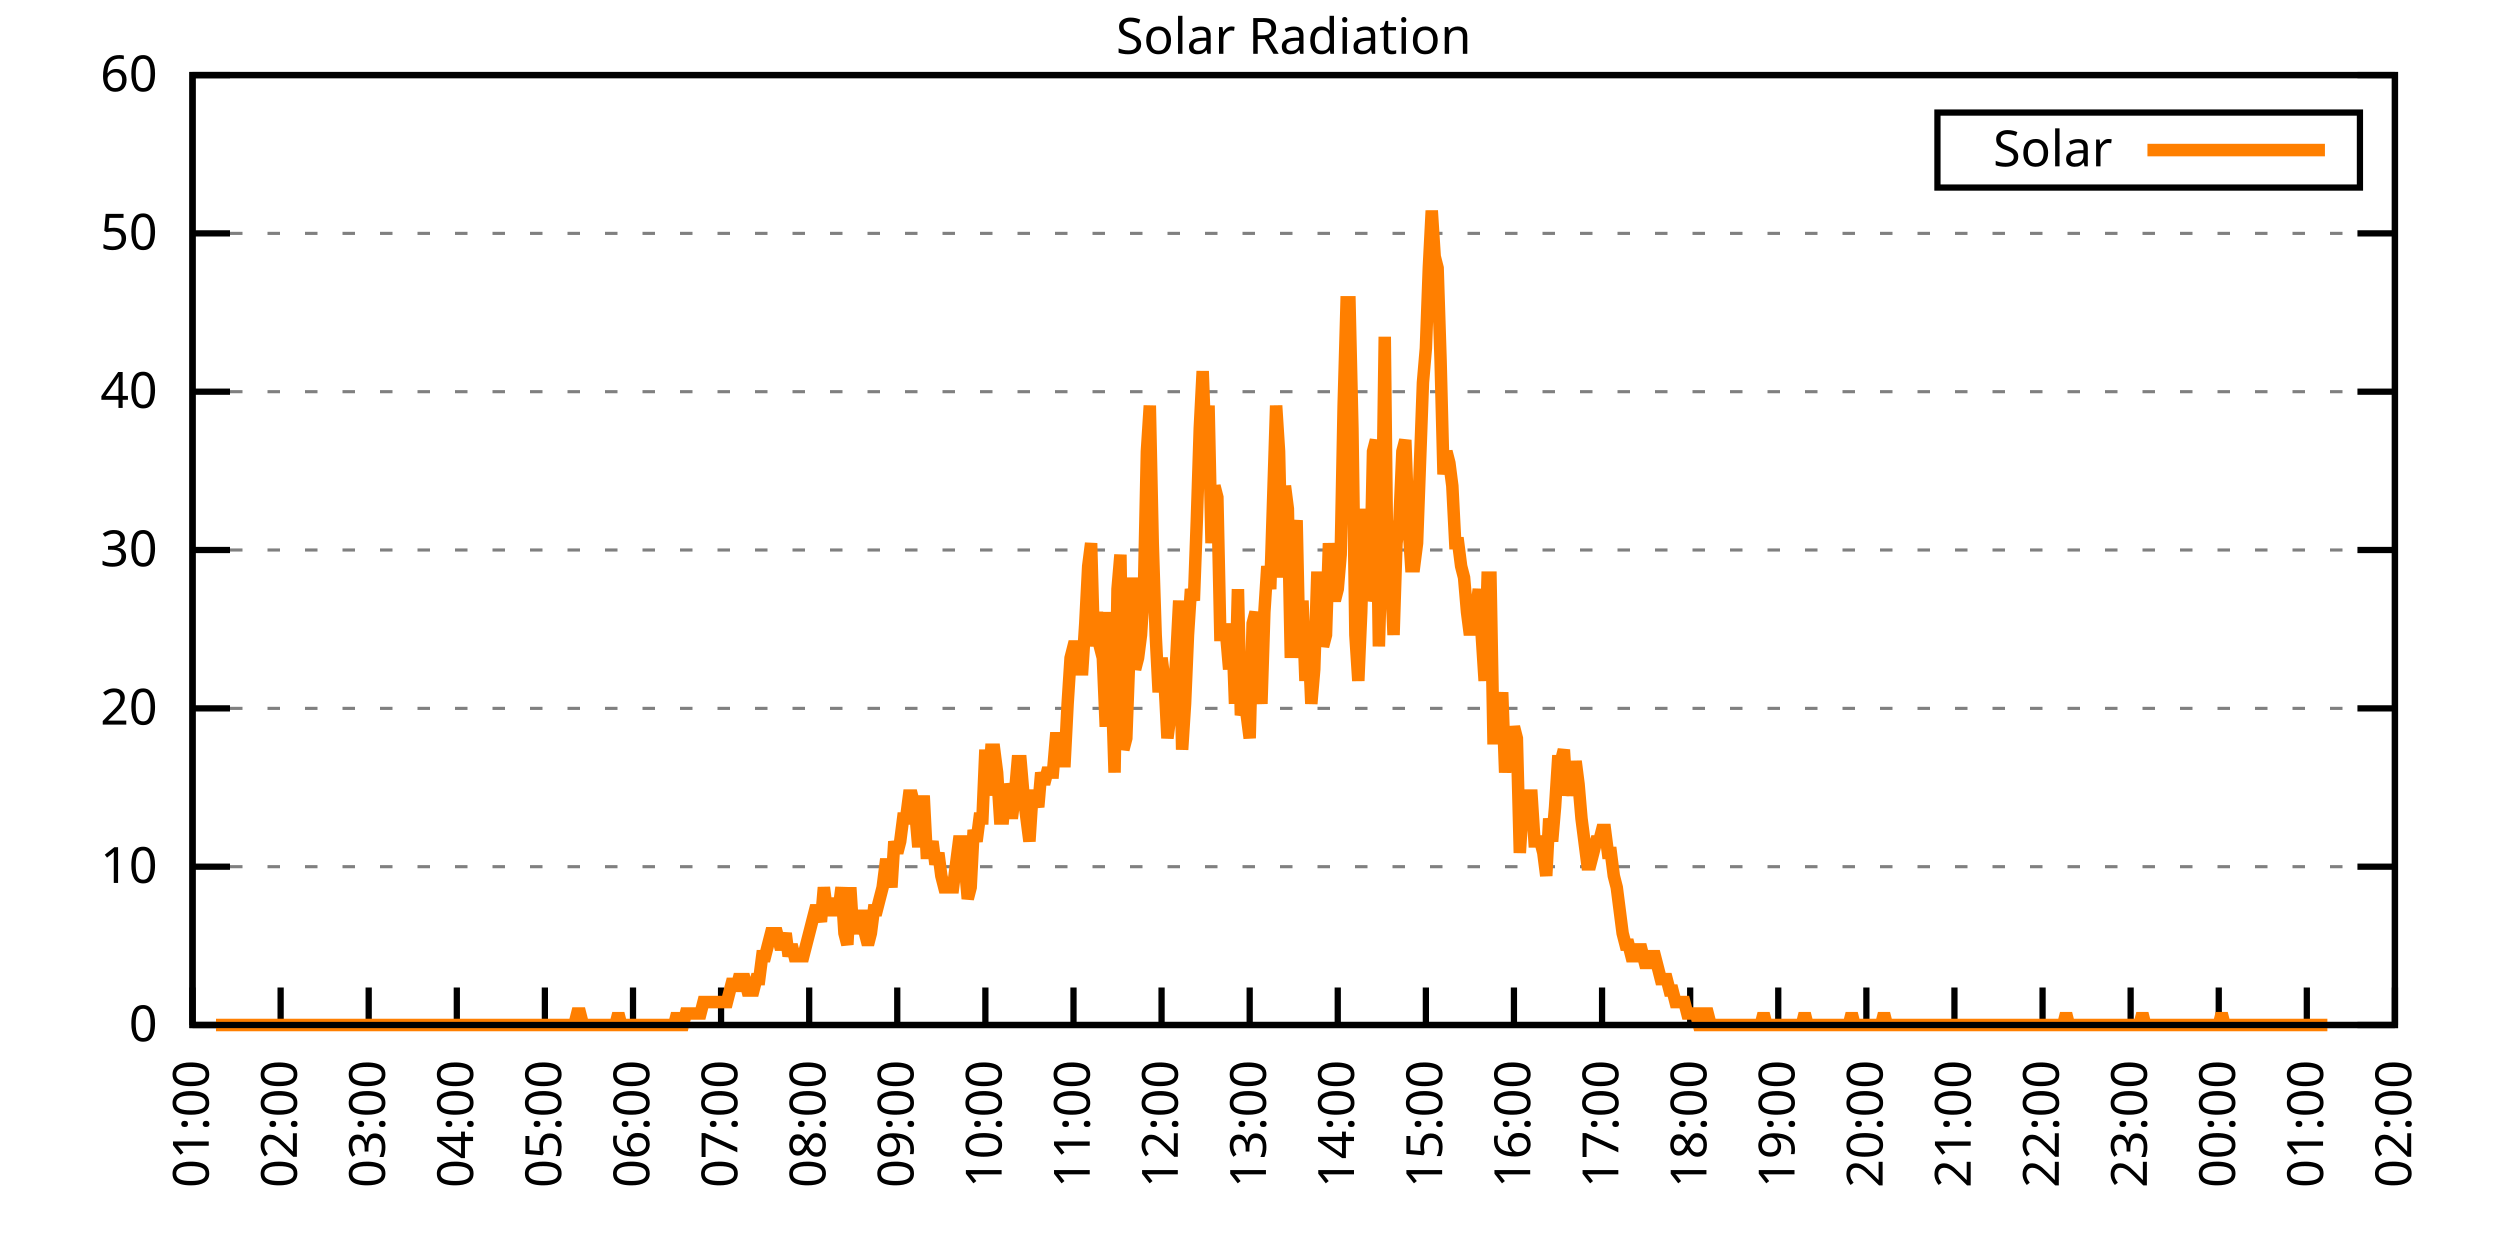
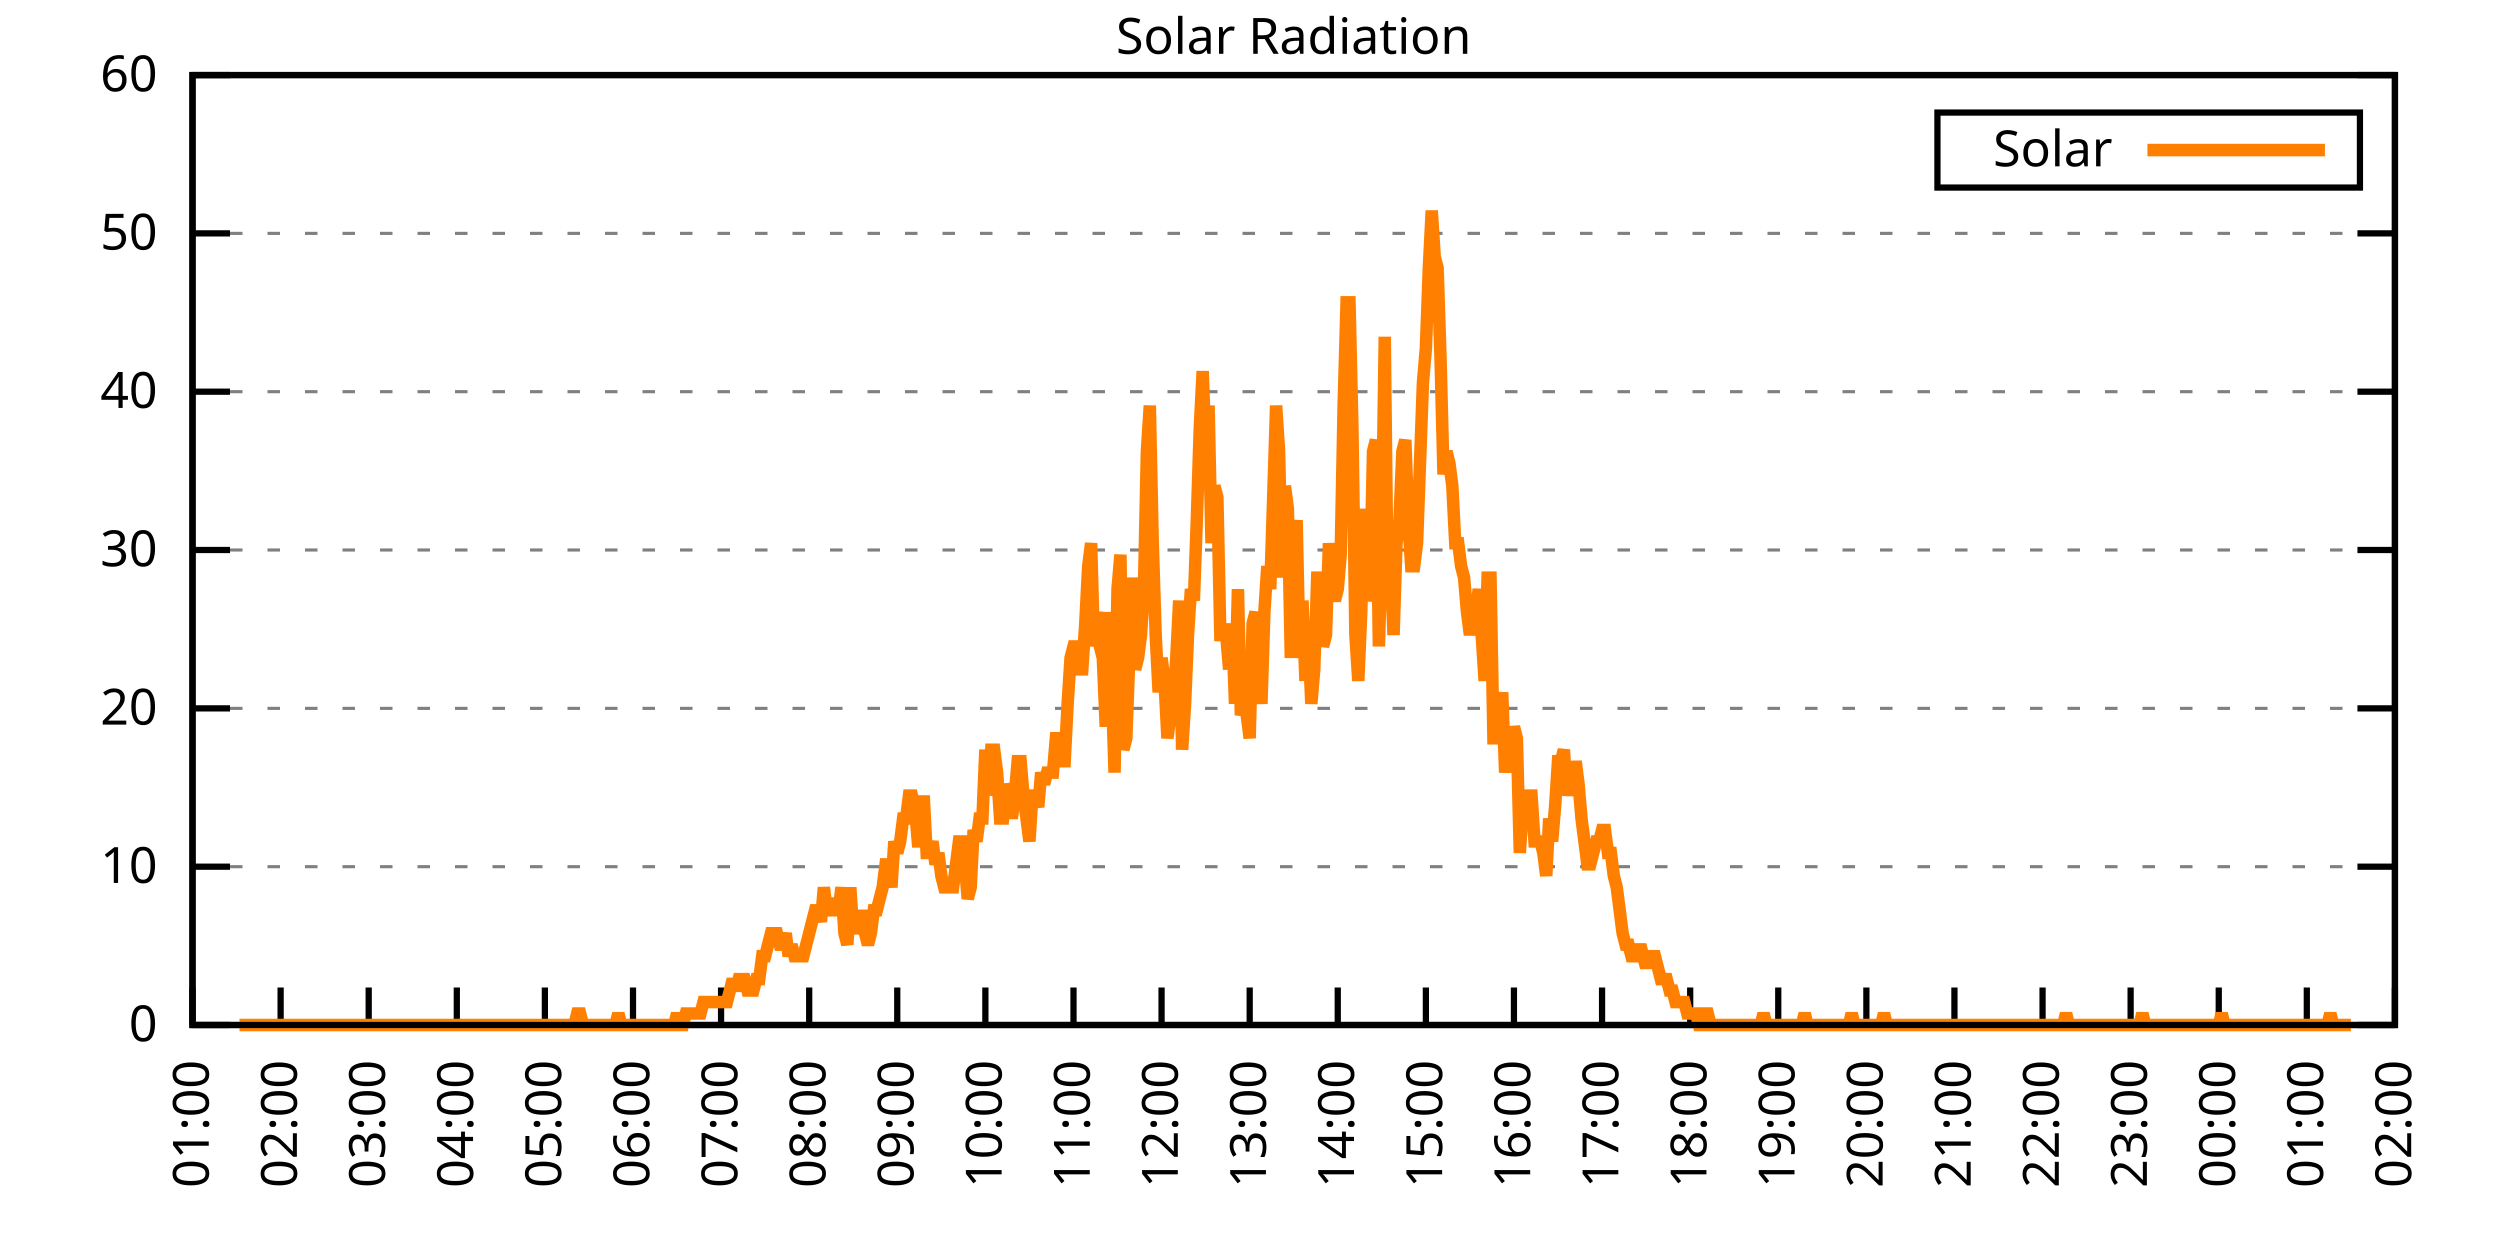
<svg xmlns="http://www.w3.org/2000/svg" xmlns:xlink="http://www.w3.org/1999/xlink" width="400" height="200" viewBox="0 0 400 200">
  <g id="gnuplot_canvas">
    <rect x="0" y="0" width="400" height="200" fill="none" />
    <defs>
      <circle id="gpDot" r="0.5" stroke-width="0.5" stroke="currentColor" />
      <path id="gpPt0" stroke-width="0.333" stroke="currentColor" d="M-1,0 h2 M0,-1 v2" />
      <path id="gpPt1" stroke-width="0.333" stroke="currentColor" d="M-1,-1 L1,1 M1,-1 L-1,1" />
      <path id="gpPt2" stroke-width="0.333" stroke="currentColor" d="M-1,0 L1,0 M0,-1 L0,1 M-1,-1 L1,1 M-1,1 L1,-1" />
      <rect id="gpPt3" stroke-width="0.333" stroke="currentColor" x="-1" y="-1" width="2" height="2" />
      <rect id="gpPt4" stroke-width="0.333" stroke="currentColor" fill="currentColor" x="-1" y="-1" width="2" height="2" />
      <circle id="gpPt5" stroke-width="0.333" stroke="currentColor" cx="0" cy="0" r="1" />
      <use xlink:href="#gpPt5" id="gpPt6" fill="currentColor" stroke="none" />
      <path id="gpPt7" stroke-width="0.333" stroke="currentColor" d="M0,-1.33 L-1.33,0.67 L1.33,0.67 z" />
      <use xlink:href="#gpPt7" id="gpPt8" fill="currentColor" stroke="none" />
      <use xlink:href="#gpPt7" id="gpPt9" stroke="currentColor" transform="rotate(180)" />
      <use xlink:href="#gpPt9" id="gpPt10" fill="currentColor" stroke="none" />
      <use xlink:href="#gpPt3" id="gpPt11" stroke="currentColor" transform="rotate(45)" />
      <use xlink:href="#gpPt11" id="gpPt12" fill="currentColor" stroke="none" />
      <path id="gpPt13" stroke-width="0.333" stroke="currentColor" d="M0,1.330 L1.265,0.411 L0.782,-1.067 L-0.782,-1.076 L-1.265,0.411 z" />
      <use xlink:href="#gpPt13" id="gpPt14" fill="currentColor" stroke="none" />
      <filter id="textbox" filterUnits="objectBoundingBox" x="0" y="0" height="1" width="1">
        <feFlood flood-color="white" flood-opacity="1" result="bgnd" />
        <feComposite in="SourceGraphic" in2="bgnd" operator="atop" />
      </filter>
      <filter id="greybox" filterUnits="objectBoundingBox" x="0" y="0" height="1" width="1">
        <feFlood flood-color="lightgrey" flood-opacity="1" result="grey" />
        <feComposite in="SourceGraphic" in2="grey" operator="atop" />
      </filter>
    </defs>
    <g fill="none" color="white" stroke="currentColor" stroke-width="1.00" stroke-linecap="butt" stroke-linejoin="miter">
</g>
    <g fill="none" color="black" stroke="currentColor" stroke-width="1.00" stroke-linecap="butt" stroke-linejoin="miter">
      <g stroke="none" shape-rendering="crispEdges">
        <polygon fill="rgb(255, 255, 255)" points="30.80,164.00 383.18,164.00 383.18,12.02 30.80,12.02 " />
      </g>
    </g>
    <g fill="none" color="black" stroke="currentColor" stroke-width="1.00" stroke-linecap="butt" stroke-linejoin="miter">
</g>
    <g fill="none" color="black" stroke="black" stroke-width="0.50" stroke-linecap="butt" stroke-linejoin="miter">
</g>
    <g fill="none" color="gray" stroke="currentColor" stroke-width="0.50" stroke-linecap="butt" stroke-linejoin="miter">
      <path stroke="gray" stroke-dasharray="2,4" class="gridline" d="M30.80,164.00 L383.19,164.00  " />
    </g>
    <g fill="none" color="gray" stroke="gray" stroke-width="1.00" stroke-linecap="butt" stroke-linejoin="miter">
</g>
    <g fill="none" color="black" stroke="currentColor" stroke-width="1.00" stroke-linecap="butt" stroke-linejoin="miter">
      <path stroke="black" d="M30.80,164.00 L36.80,164.00 M383.19,164.00 L377.19,164.00  " />
      <g transform="translate(25.20,166.60)" stroke="none" fill="black" font-family="Sans" font-size="8.00" text-anchor="end">
        <text>
          <tspan font-family="Sans"> 0</tspan>
        </text>
      </g>
    </g>
    <g fill="none" color="black" stroke="currentColor" stroke-width="1.00" stroke-linecap="butt" stroke-linejoin="miter">
</g>
    <g fill="none" color="black" stroke="black" stroke-width="0.50" stroke-linecap="butt" stroke-linejoin="miter">
</g>
    <g fill="none" color="gray" stroke="currentColor" stroke-width="0.50" stroke-linecap="butt" stroke-linejoin="miter">
      <path stroke="gray" stroke-dasharray="2,4" class="gridline" d="M30.80,138.67 L383.19,138.67  " />
    </g>
    <g fill="none" color="gray" stroke="gray" stroke-width="1.00" stroke-linecap="butt" stroke-linejoin="miter">
</g>
    <g fill="none" color="black" stroke="currentColor" stroke-width="1.00" stroke-linecap="butt" stroke-linejoin="miter">
      <path stroke="black" d="M30.80,138.67 L36.80,138.67 M383.19,138.67 L377.19,138.67  " />
      <g transform="translate(25.20,141.27)" stroke="none" fill="black" font-family="Sans" font-size="8.00" text-anchor="end">
        <text>
          <tspan font-family="Sans"> 10</tspan>
        </text>
      </g>
    </g>
    <g fill="none" color="black" stroke="currentColor" stroke-width="1.00" stroke-linecap="butt" stroke-linejoin="miter">
</g>
    <g fill="none" color="black" stroke="black" stroke-width="0.50" stroke-linecap="butt" stroke-linejoin="miter">
</g>
    <g fill="none" color="gray" stroke="currentColor" stroke-width="0.50" stroke-linecap="butt" stroke-linejoin="miter">
      <path stroke="gray" stroke-dasharray="2,4" class="gridline" d="M30.80,113.34 L383.19,113.34  " />
    </g>
    <g fill="none" color="gray" stroke="gray" stroke-width="1.00" stroke-linecap="butt" stroke-linejoin="miter">
</g>
    <g fill="none" color="black" stroke="currentColor" stroke-width="1.00" stroke-linecap="butt" stroke-linejoin="miter">
      <path stroke="black" d="M30.80,113.34 L36.80,113.34 M383.19,113.34 L377.19,113.34  " />
      <g transform="translate(25.20,115.94)" stroke="none" fill="black" font-family="Sans" font-size="8.00" text-anchor="end">
        <text>
          <tspan font-family="Sans"> 20</tspan>
        </text>
      </g>
    </g>
    <g fill="none" color="black" stroke="currentColor" stroke-width="1.00" stroke-linecap="butt" stroke-linejoin="miter">
</g>
    <g fill="none" color="black" stroke="black" stroke-width="0.50" stroke-linecap="butt" stroke-linejoin="miter">
</g>
    <g fill="none" color="gray" stroke="currentColor" stroke-width="0.50" stroke-linecap="butt" stroke-linejoin="miter">
      <path stroke="gray" stroke-dasharray="2,4" class="gridline" d="M30.80,88.00 L383.19,88.00  " />
    </g>
    <g fill="none" color="gray" stroke="gray" stroke-width="1.00" stroke-linecap="butt" stroke-linejoin="miter">
</g>
    <g fill="none" color="black" stroke="currentColor" stroke-width="1.00" stroke-linecap="butt" stroke-linejoin="miter">
      <path stroke="black" d="M30.80,88.00 L36.80,88.00 M383.19,88.00 L377.19,88.00  " />
      <g transform="translate(25.20,90.60)" stroke="none" fill="black" font-family="Sans" font-size="8.00" text-anchor="end">
        <text>
          <tspan font-family="Sans"> 30</tspan>
        </text>
      </g>
    </g>
    <g fill="none" color="black" stroke="currentColor" stroke-width="1.00" stroke-linecap="butt" stroke-linejoin="miter">
</g>
    <g fill="none" color="black" stroke="black" stroke-width="0.50" stroke-linecap="butt" stroke-linejoin="miter">
</g>
    <g fill="none" color="gray" stroke="currentColor" stroke-width="0.50" stroke-linecap="butt" stroke-linejoin="miter">
      <path stroke="gray" stroke-dasharray="2,4" class="gridline" d="M30.80,62.67 L383.19,62.67  " />
    </g>
    <g fill="none" color="gray" stroke="gray" stroke-width="1.00" stroke-linecap="butt" stroke-linejoin="miter">
</g>
    <g fill="none" color="black" stroke="currentColor" stroke-width="1.00" stroke-linecap="butt" stroke-linejoin="miter">
      <path stroke="black" d="M30.80,62.67 L36.80,62.67 M383.19,62.67 L377.19,62.67  " />
      <g transform="translate(25.20,65.27)" stroke="none" fill="black" font-family="Sans" font-size="8.00" text-anchor="end">
        <text>
          <tspan font-family="Sans"> 40</tspan>
        </text>
      </g>
    </g>
    <g fill="none" color="black" stroke="currentColor" stroke-width="1.00" stroke-linecap="butt" stroke-linejoin="miter">
</g>
    <g fill="none" color="black" stroke="black" stroke-width="0.50" stroke-linecap="butt" stroke-linejoin="miter">
</g>
    <g fill="none" color="gray" stroke="currentColor" stroke-width="0.50" stroke-linecap="butt" stroke-linejoin="miter">
      <path stroke="gray" stroke-dasharray="2,4" class="gridline" d="M30.80,37.34 L383.19,37.34  " />
    </g>
    <g fill="none" color="gray" stroke="gray" stroke-width="1.00" stroke-linecap="butt" stroke-linejoin="miter">
</g>
    <g fill="none" color="black" stroke="currentColor" stroke-width="1.00" stroke-linecap="butt" stroke-linejoin="miter">
      <path stroke="black" d="M30.80,37.34 L36.80,37.34 M383.19,37.34 L377.19,37.34  " />
      <g transform="translate(25.20,39.94)" stroke="none" fill="black" font-family="Sans" font-size="8.00" text-anchor="end">
        <text>
          <tspan font-family="Sans"> 50</tspan>
        </text>
      </g>
    </g>
    <g fill="none" color="black" stroke="currentColor" stroke-width="1.00" stroke-linecap="butt" stroke-linejoin="miter">
</g>
    <g fill="none" color="black" stroke="black" stroke-width="0.50" stroke-linecap="butt" stroke-linejoin="miter">
</g>
    <g fill="none" color="gray" stroke="currentColor" stroke-width="0.50" stroke-linecap="butt" stroke-linejoin="miter">
      <path stroke="gray" stroke-dasharray="2,4" class="gridline" d="M30.80,12.01 L383.19,12.01  " />
    </g>
    <g fill="none" color="gray" stroke="gray" stroke-width="1.00" stroke-linecap="butt" stroke-linejoin="miter">
</g>
    <g fill="none" color="black" stroke="currentColor" stroke-width="1.00" stroke-linecap="butt" stroke-linejoin="miter">
      <path stroke="black" d="M30.80,12.01 L36.80,12.01 M383.19,12.01 L377.19,12.01  " />
      <g transform="translate(25.20,14.61)" stroke="none" fill="black" font-family="Sans" font-size="8.00" text-anchor="end">
        <text>
          <tspan font-family="Sans"> 60</tspan>
        </text>
      </g>
    </g>
    <g fill="none" color="black" stroke="currentColor" stroke-width="1.00" stroke-linecap="butt" stroke-linejoin="miter">
      <path stroke="black" d="M30.80,164.00 L30.80,158.00  " />
      <g transform="translate(33.40,169.60) rotate(270.00)" stroke="none" fill="black" font-family="Sans" font-size="8.00" text-anchor="end">
        <text>
          <tspan font-family="Sans">01:00</tspan>
        </text>
      </g>
    </g>
    <g fill="none" color="black" stroke="currentColor" stroke-width="1.00" stroke-linecap="butt" stroke-linejoin="miter">
      <path stroke="black" d="M44.90,164.00 L44.90,158.00  " />
      <g transform="translate(47.50,169.60) rotate(270.00)" stroke="none" fill="black" font-family="Sans" font-size="8.00" text-anchor="end">
        <text>
          <tspan font-family="Sans">02:00</tspan>
        </text>
      </g>
    </g>
    <g fill="none" color="black" stroke="currentColor" stroke-width="1.00" stroke-linecap="butt" stroke-linejoin="miter">
      <path stroke="black" d="M58.99,164.00 L58.99,158.00  " />
      <g transform="translate(61.59,169.60) rotate(270.00)" stroke="none" fill="black" font-family="Sans" font-size="8.00" text-anchor="end">
        <text>
          <tspan font-family="Sans">03:00</tspan>
        </text>
      </g>
    </g>
    <g fill="none" color="black" stroke="currentColor" stroke-width="1.00" stroke-linecap="butt" stroke-linejoin="miter">
      <path stroke="black" d="M73.09,164.00 L73.09,158.00  " />
      <g transform="translate(75.69,169.60) rotate(270.00)" stroke="none" fill="black" font-family="Sans" font-size="8.00" text-anchor="end">
        <text>
          <tspan font-family="Sans">04:00</tspan>
        </text>
      </g>
    </g>
    <g fill="none" color="black" stroke="currentColor" stroke-width="1.00" stroke-linecap="butt" stroke-linejoin="miter">
      <path stroke="black" d="M87.18,164.00 L87.18,158.00  " />
      <g transform="translate(89.78,169.60) rotate(270.00)" stroke="none" fill="black" font-family="Sans" font-size="8.00" text-anchor="end">
        <text>
          <tspan font-family="Sans">05:00</tspan>
        </text>
      </g>
    </g>
    <g fill="none" color="black" stroke="currentColor" stroke-width="1.00" stroke-linecap="butt" stroke-linejoin="miter">
      <path stroke="black" d="M101.28,164.00 L101.28,158.00  " />
      <g transform="translate(103.88,169.60) rotate(270.00)" stroke="none" fill="black" font-family="Sans" font-size="8.00" text-anchor="end">
        <text>
          <tspan font-family="Sans">06:00</tspan>
        </text>
      </g>
    </g>
    <g fill="none" color="black" stroke="currentColor" stroke-width="1.00" stroke-linecap="butt" stroke-linejoin="miter">
      <path stroke="black" d="M115.37,164.00 L115.37,158.00  " />
      <g transform="translate(117.97,169.60) rotate(270.00)" stroke="none" fill="black" font-family="Sans" font-size="8.00" text-anchor="end">
        <text>
          <tspan font-family="Sans">07:00</tspan>
        </text>
      </g>
    </g>
    <g fill="none" color="black" stroke="currentColor" stroke-width="1.00" stroke-linecap="butt" stroke-linejoin="miter">
      <path stroke="black" d="M129.47,164.00 L129.47,158.00  " />
      <g transform="translate(132.07,169.60) rotate(270.00)" stroke="none" fill="black" font-family="Sans" font-size="8.00" text-anchor="end">
        <text>
          <tspan font-family="Sans">08:00</tspan>
        </text>
      </g>
    </g>
    <g fill="none" color="black" stroke="currentColor" stroke-width="1.00" stroke-linecap="butt" stroke-linejoin="miter">
      <path stroke="black" d="M143.56,164.00 L143.56,158.00  " />
      <g transform="translate(146.16,169.60) rotate(270.00)" stroke="none" fill="black" font-family="Sans" font-size="8.00" text-anchor="end">
        <text>
          <tspan font-family="Sans">09:00</tspan>
        </text>
      </g>
    </g>
    <g fill="none" color="black" stroke="currentColor" stroke-width="1.00" stroke-linecap="butt" stroke-linejoin="miter">
      <path stroke="black" d="M157.66,164.00 L157.66,158.00  " />
      <g transform="translate(160.26,169.60) rotate(270.00)" stroke="none" fill="black" font-family="Sans" font-size="8.00" text-anchor="end">
        <text>
          <tspan font-family="Sans">10:00</tspan>
        </text>
      </g>
    </g>
    <g fill="none" color="black" stroke="currentColor" stroke-width="1.00" stroke-linecap="butt" stroke-linejoin="miter">
      <path stroke="black" d="M171.76,164.00 L171.76,158.00  " />
      <g transform="translate(174.36,169.60) rotate(270.00)" stroke="none" fill="black" font-family="Sans" font-size="8.00" text-anchor="end">
        <text>
          <tspan font-family="Sans">11:00</tspan>
        </text>
      </g>
    </g>
    <g fill="none" color="black" stroke="currentColor" stroke-width="1.00" stroke-linecap="butt" stroke-linejoin="miter">
      <path stroke="black" d="M185.85,164.00 L185.85,158.00  " />
      <g transform="translate(188.45,169.60) rotate(270.00)" stroke="none" fill="black" font-family="Sans" font-size="8.00" text-anchor="end">
        <text>
          <tspan font-family="Sans">12:00</tspan>
        </text>
      </g>
    </g>
    <g fill="none" color="black" stroke="currentColor" stroke-width="1.00" stroke-linecap="butt" stroke-linejoin="miter">
      <path stroke="black" d="M199.95,164.00 L199.95,158.00  " />
      <g transform="translate(202.55,169.60) rotate(270.00)" stroke="none" fill="black" font-family="Sans" font-size="8.00" text-anchor="end">
        <text>
          <tspan font-family="Sans">13:00</tspan>
        </text>
      </g>
    </g>
    <g fill="none" color="black" stroke="currentColor" stroke-width="1.00" stroke-linecap="butt" stroke-linejoin="miter">
      <path stroke="black" d="M214.04,164.00 L214.04,158.00  " />
      <g transform="translate(216.64,169.60) rotate(270.00)" stroke="none" fill="black" font-family="Sans" font-size="8.00" text-anchor="end">
        <text>
          <tspan font-family="Sans">14:00</tspan>
        </text>
      </g>
    </g>
    <g fill="none" color="black" stroke="currentColor" stroke-width="1.00" stroke-linecap="butt" stroke-linejoin="miter">
      <path stroke="black" d="M228.14,164.00 L228.14,158.00  " />
      <g transform="translate(230.74,169.60) rotate(270.00)" stroke="none" fill="black" font-family="Sans" font-size="8.00" text-anchor="end">
        <text>
          <tspan font-family="Sans">15:00</tspan>
        </text>
      </g>
    </g>
    <g fill="none" color="black" stroke="currentColor" stroke-width="1.00" stroke-linecap="butt" stroke-linejoin="miter">
      <path stroke="black" d="M242.23,164.00 L242.23,158.00  " />
      <g transform="translate(244.83,169.60) rotate(270.00)" stroke="none" fill="black" font-family="Sans" font-size="8.00" text-anchor="end">
        <text>
          <tspan font-family="Sans">16:00</tspan>
        </text>
      </g>
    </g>
    <g fill="none" color="black" stroke="currentColor" stroke-width="1.00" stroke-linecap="butt" stroke-linejoin="miter">
      <path stroke="black" d="M256.33,164.00 L256.33,158.00  " />
      <g transform="translate(258.93,169.60) rotate(270.00)" stroke="none" fill="black" font-family="Sans" font-size="8.00" text-anchor="end">
        <text>
          <tspan font-family="Sans">17:00</tspan>
        </text>
      </g>
    </g>
    <g fill="none" color="black" stroke="currentColor" stroke-width="1.00" stroke-linecap="butt" stroke-linejoin="miter">
      <path stroke="black" d="M270.43,164.00 L270.43,158.00  " />
      <g transform="translate(273.03,169.60) rotate(270.00)" stroke="none" fill="black" font-family="Sans" font-size="8.00" text-anchor="end">
        <text>
          <tspan font-family="Sans">18:00</tspan>
        </text>
      </g>
    </g>
    <g fill="none" color="black" stroke="currentColor" stroke-width="1.00" stroke-linecap="butt" stroke-linejoin="miter">
      <path stroke="black" d="M284.52,164.00 L284.52,158.00  " />
      <g transform="translate(287.12,169.60) rotate(270.00)" stroke="none" fill="black" font-family="Sans" font-size="8.00" text-anchor="end">
        <text>
          <tspan font-family="Sans">19:00</tspan>
        </text>
      </g>
    </g>
    <g fill="none" color="black" stroke="currentColor" stroke-width="1.00" stroke-linecap="butt" stroke-linejoin="miter">
      <path stroke="black" d="M298.62,164.00 L298.62,158.00  " />
      <g transform="translate(301.22,169.60) rotate(270.00)" stroke="none" fill="black" font-family="Sans" font-size="8.00" text-anchor="end">
        <text>
          <tspan font-family="Sans">20:00</tspan>
        </text>
      </g>
    </g>
    <g fill="none" color="black" stroke="currentColor" stroke-width="1.00" stroke-linecap="butt" stroke-linejoin="miter">
      <path stroke="black" d="M312.71,164.00 L312.71,158.00  " />
      <g transform="translate(315.31,169.60) rotate(270.00)" stroke="none" fill="black" font-family="Sans" font-size="8.00" text-anchor="end">
        <text>
          <tspan font-family="Sans">21:00</tspan>
        </text>
      </g>
    </g>
    <g fill="none" color="black" stroke="currentColor" stroke-width="1.00" stroke-linecap="butt" stroke-linejoin="miter">
      <path stroke="black" d="M326.81,164.00 L326.81,158.00  " />
      <g transform="translate(329.41,169.60) rotate(270.00)" stroke="none" fill="black" font-family="Sans" font-size="8.00" text-anchor="end">
        <text>
          <tspan font-family="Sans">22:00</tspan>
        </text>
      </g>
    </g>
    <g fill="none" color="black" stroke="currentColor" stroke-width="1.00" stroke-linecap="butt" stroke-linejoin="miter">
      <path stroke="black" d="M340.90,164.00 L340.90,158.00  " />
      <g transform="translate(343.50,169.60) rotate(270.00)" stroke="none" fill="black" font-family="Sans" font-size="8.00" text-anchor="end">
        <text>
          <tspan font-family="Sans">23:00</tspan>
        </text>
      </g>
    </g>
    <g fill="none" color="black" stroke="currentColor" stroke-width="1.00" stroke-linecap="butt" stroke-linejoin="miter">
      <path stroke="black" d="M355.00,164.00 L355.00,158.00  " />
      <g transform="translate(357.60,169.60) rotate(270.00)" stroke="none" fill="black" font-family="Sans" font-size="8.00" text-anchor="end">
        <text>
          <tspan font-family="Sans">00:00</tspan>
        </text>
      </g>
    </g>
    <g fill="none" color="black" stroke="currentColor" stroke-width="1.00" stroke-linecap="butt" stroke-linejoin="miter">
      <path stroke="black" d="M369.09,164.00 L369.09,158.00  " />
      <g transform="translate(371.69,169.60) rotate(270.00)" stroke="none" fill="black" font-family="Sans" font-size="8.00" text-anchor="end">
        <text>
          <tspan font-family="Sans">01:00</tspan>
        </text>
      </g>
    </g>
    <g fill="none" color="black" stroke="currentColor" stroke-width="1.00" stroke-linecap="butt" stroke-linejoin="miter">
      <path stroke="black" d="M383.19,164.00 L383.19,158.00  " />
      <g transform="translate(385.79,169.60) rotate(270.00)" stroke="none" fill="black" font-family="Sans" font-size="8.00" text-anchor="end">
        <text>
          <tspan font-family="Sans">02:00</tspan>
        </text>
      </g>
    </g>
    <g fill="none" color="black" stroke="currentColor" stroke-width="1.00" stroke-linecap="butt" stroke-linejoin="miter">
</g>
    <g fill="none" color="black" stroke="currentColor" stroke-width="1.00" stroke-linecap="butt" stroke-linejoin="miter">
      <path stroke="black" d="M30.80,12.01 L30.80,164.00 L383.19,164.00 L383.19,12.01 L30.80,12.01 Z  " />
    </g>
    <g fill="none" color="black" stroke="currentColor" stroke-width="1.00" stroke-linecap="butt" stroke-linejoin="miter">
</g>
    <g fill="none" color="black" stroke="currentColor" stroke-width="1.00" stroke-linecap="butt" stroke-linejoin="miter">
      <path stroke="black" d="M309.99,30.01 L309.99,18.01 L377.59,18.01 L377.59,30.01 L309.99,30.01 Z  " />
    </g>
    <g id="Solar_Radiation_plot_1">
      <g fill="none" color="white" stroke="black" stroke-width="2.00" stroke-linecap="butt" stroke-linejoin="miter">
</g>
      <g fill="none" color="black" stroke="currentColor" stroke-width="2.00" stroke-linecap="butt" stroke-linejoin="miter">
        <g transform="translate(337.99,26.61)" stroke="none" fill="black" font-family="Sans" font-size="8.00" text-anchor="end">
          <text>
            <tspan font-family="Sans">Solar</tspan>
          </text>
        </g>
      </g>
      <g fill="none" color="black" stroke="currentColor" stroke-width="2.00" stroke-linecap="butt" stroke-linejoin="miter">
-         <path stroke="rgb(255, 127,   0)" d="M343.59,24.01 L371.99,24.01 M34.56,164.00 L35.03,164.00 L35.50,164.00 L35.97,164.00 L36.44,164.00 L36.91,164.00   L37.38,164.00 L37.85,164.00 L38.32,164.00 L38.79,164.00 L39.26,164.00 L39.73,164.00 L40.20,164.00 L40.67,164.00   L41.14,164.00 L41.61,164.00 L42.08,164.00 L42.55,164.00 L43.02,164.00 L43.49,164.00 L43.96,164.00 L44.43,164.00   L44.90,164.00 L45.37,164.00 L45.84,164.00 L46.31,164.00 L46.78,164.00 L47.24,164.00 L47.71,164.00 L48.18,164.00   L48.65,164.00 L49.12,164.00 L49.59,164.00 L50.06,164.00 L50.53,164.00 L51.00,164.00 L51.47,164.00 L51.94,164.00   L52.41,164.00 L52.88,164.00 L53.35,164.00 L53.82,164.00 L54.29,164.00 L54.76,164.00 L55.23,164.00 L55.70,164.00   L56.17,164.00 L56.64,164.00 L57.11,164.00 L57.58,164.00 L58.05,164.00 L58.52,164.00 L58.99,164.00 L59.46,164.00   L59.93,164.00 L60.40,164.00 L60.87,164.00 L61.34,164.00 L61.81,164.00 L62.28,164.00 L62.75,164.00 L63.22,164.00   L63.69,164.00 L64.16,164.00 L64.63,164.00 L65.10,164.00 L65.57,164.00 L66.04,164.00 L66.51,164.00 L66.98,164.00   L67.45,164.00 L67.92,164.00 L68.39,164.00 L68.86,164.00 L69.33,164.00 L69.80,164.00 L70.27,164.00 L70.74,164.00   L71.21,164.00 L71.68,164.00 L72.15,164.00 L72.62,164.00 L73.09,164.00 L73.56,164.00 L74.03,164.00 L74.50,164.00   L74.97,164.00 L75.44,164.00 L75.91,164.00 L76.38,164.00 L76.85,164.00 L77.32,164.00 L77.79,164.00 L78.26,164.00   L78.73,164.00 L79.19,164.00 L79.66,164.00 L80.13,164.00 L80.60,164.00 L81.07,164.00 L81.54,164.00 L82.01,164.00   L82.48,164.00 L82.95,164.00 L83.42,164.00 L83.89,164.00 L84.36,164.00 L84.83,164.00 L85.30,164.00 L85.77,164.00   L86.24,164.00 L86.71,164.00 L87.18,164.00 L87.65,164.00 L88.12,164.00 L88.59,164.00 L89.06,164.00 L89.53,164.00   L90.00,164.00 L90.47,164.00 L90.94,164.00 L91.41,164.00 L91.88,164.00 L92.35,162.16 L92.82,162.16 L93.29,164.00   L93.76,164.00 L94.23,164.00 L94.70,164.00 L95.17,164.00 L95.64,164.00 L96.11,164.00 L96.58,164.00 L97.05,164.00   L97.52,164.00 L97.99,164.00 L98.46,164.00 L98.93,162.16 L99.40,164.00 L99.87,164.00 L100.34,164.00 L100.81,164.00   L101.28,164.00 L101.75,164.00 L102.22,164.00 L102.69,164.00 L103.16,164.00 L103.63,164.00 L104.10,164.00 L104.57,164.00   L105.04,164.00 L105.51,164.00 L105.98,164.00 L106.45,164.00 L106.92,164.00 L107.39,164.00 L107.86,164.00 L108.33,162.16   L108.80,164.00 L109.27,164.00 L109.74,162.16 L110.21,162.16 L110.68,162.16 L111.14,162.16 L111.61,162.16 L112.08,162.16   L112.55,160.33 L113.02,160.33 L113.49,160.33 L113.96,160.33 L114.43,160.33 L114.90,160.33 L115.37,160.33 L115.84,160.33   L116.31,160.33 L116.78,158.49 L117.25,156.66 L117.72,158.49 L118.19,156.66 L118.66,156.66 L119.13,156.66 L119.60,158.49   L120.07,158.49 L120.54,158.49 L121.01,156.66 L121.48,156.66 L121.95,152.99 L122.42,152.99 L122.89,151.15 L123.36,149.32   L123.83,149.32 L124.30,149.32 L124.77,151.15 L125.24,151.15 L125.71,149.32 L126.18,152.99 L126.65,151.15 L127.12,152.99   L127.59,152.99 L128.06,152.99 L128.53,152.99 L129.00,151.15 L129.47,149.32 L129.94,147.48 L130.41,145.65 L130.88,145.65   L131.35,147.48 L131.82,141.98 L132.29,145.65 L132.76,145.65 L133.23,145.65 L133.70,143.81 L134.17,145.65 L134.64,141.98   L135.11,149.32 L135.58,151.15 L136.05,141.98 L136.52,149.32 L136.99,147.48 L137.46,149.32 L137.93,145.65 L138.40,149.32   L138.87,151.15 L139.34,149.32 L139.81,145.65 L140.28,145.65 L140.75,143.81 L141.22,141.98 L141.69,138.30 L142.16,138.30   L142.63,141.98 L143.09,134.63 L143.56,136.47 L144.03,134.63 L144.50,130.96 L144.97,130.96 L145.44,127.29 L145.91,127.29   L146.38,129.13 L146.85,134.63 L147.32,134.63 L147.79,127.29 L148.26,136.47 L148.73,136.47 L149.20,134.63 L149.67,138.30   L150.14,136.47 L150.61,140.14 L151.08,141.98 L151.55,141.98 L152.02,141.98 L152.49,141.98 L152.96,138.30 L153.43,134.63   L153.90,134.63 L154.37,138.30 L154.84,143.81 L155.31,141.98 L155.78,132.80 L156.25,134.63 L156.72,130.96 L157.19,130.96   L157.66,119.95 L158.13,127.29 L158.60,119.95 L159.07,119.95 L159.54,123.62 L160.01,130.96 L160.48,130.96 L160.95,125.46   L161.42,127.29 L161.89,130.96 L162.36,127.29 L162.83,121.79 L163.30,121.79 L163.77,127.29 L164.24,130.96 L164.71,134.63   L165.18,127.29 L165.65,127.29 L166.12,129.13 L166.59,123.62 L167.06,125.46 L167.53,123.62 L168.00,123.62 L168.47,123.62   L168.94,118.12 L169.41,118.12 L169.88,121.79 L170.35,121.79 L170.82,112.61 L171.29,105.27 L171.76,103.43 L172.23,103.43   L172.70,107.10 L173.17,107.10 L173.64,99.76 L174.11,90.59 L174.58,86.91 L175.04,103.43 L175.51,97.93 L175.98,103.43   L176.45,105.27 L176.92,116.28 L177.39,97.93 L177.86,108.94 L178.33,123.62 L178.80,94.26 L179.27,88.75 L179.74,119.95   L180.21,118.12 L180.68,105.27 L181.15,92.42 L181.62,107.10 L182.09,105.27 L182.56,101.60 L183.03,94.26 L183.50,72.23   L183.97,64.89 L184.44,86.91 L184.91,101.60 L185.38,110.77 L185.85,105.27 L186.32,108.94 L186.79,118.12 L187.26,114.44   L187.73,112.61 L188.20,105.27 L188.67,96.09 L189.14,119.95 L189.61,112.61 L190.08,101.60 L190.55,94.26 L191.02,96.09   L191.49,83.24 L191.96,68.56 L192.43,59.38 L192.90,72.23 L193.37,64.89 L193.84,86.91 L194.31,77.74 L194.78,79.57   L195.25,101.60 L195.72,101.60 L196.19,101.60 L196.66,107.10 L197.13,99.76 L197.60,112.61 L198.07,94.26 L198.54,114.44   L199.01,112.61 L199.48,114.44 L199.95,118.12 L200.42,99.76 L200.89,97.93 L201.36,107.10 L201.83,112.61 L202.30,97.93   L202.77,90.59 L203.24,94.26 L203.71,79.57 L204.18,64.89 L204.65,72.23 L205.12,92.42 L205.59,77.74 L206.06,81.41   L206.53,105.27 L207.00,86.91 L207.46,83.24 L207.93,105.27 L208.40,96.09 L208.87,108.94 L209.34,101.60 L209.81,112.61   L210.28,107.10 L210.75,92.42 L211.22,92.42 L211.69,103.43 L212.16,101.60 L212.63,86.91 L213.10,94.26 L213.57,96.09   L214.04,94.26 L214.51,88.75 L214.98,64.89 L215.45,48.37 L215.92,48.37 L216.39,68.56 L216.86,101.60 L217.33,108.94   L217.80,97.93 L218.27,81.41 L218.74,96.09 L219.21,94.26 L219.68,72.23 L220.15,70.40 L220.62,103.43 L221.09,86.91   L221.56,53.88 L222.03,96.09 L222.50,90.59 L222.97,101.60 L223.44,86.91 L223.91,83.24 L224.38,72.23 L224.85,70.40   L225.32,83.24 L225.79,90.59 L226.26,90.59 L226.73,86.91 L227.20,74.07 L227.67,61.22 L228.14,55.71 L228.61,42.87   L229.08,33.69 L229.55,41.03 L230.02,42.87 L230.49,57.55 L230.96,75.90 L231.43,72.23 L231.90,74.07 L232.37,77.74   L232.84,86.91 L233.31,86.91 L233.78,90.59 L234.25,92.42 L234.72,97.93 L235.19,101.60 L235.66,97.93 L236.13,97.93   L236.60,94.26 L237.07,101.60 L237.54,108.94 L238.01,92.42 L238.48,92.42 L238.95,118.12 L239.41,118.12 L239.88,116.28   L240.35,110.77 L240.82,123.62 L241.29,116.28 L241.76,119.95 L242.23,116.28 L242.70,118.12 L243.17,136.47 L243.64,129.13   L244.11,127.29 L244.58,127.29 L245.05,127.29 L245.52,134.63 L245.99,134.63 L246.46,134.63 L246.93,136.47 L247.40,140.14   L247.87,130.96 L248.34,134.63 L248.81,129.13 L249.28,121.79 L249.75,121.79 L250.22,119.95 L250.69,127.29 L251.16,123.62   L251.63,127.29 L252.10,121.79 L252.57,125.46 L253.04,130.96 L253.51,134.63 L253.98,138.30 L254.45,138.30 L254.92,136.47   L255.39,134.63 L255.86,134.63 L256.33,132.80 L256.80,132.80 L257.27,136.47 L257.74,136.47 L258.21,140.14 L258.68,141.98   L259.15,145.65 L259.62,149.32 L260.09,151.15 L260.56,151.15 L261.03,152.99 L261.50,152.99 L261.97,152.99 L262.44,151.15   L262.91,152.99 L263.38,154.82 L263.85,152.99 L264.32,152.99 L264.79,152.99 L265.26,154.82 L265.73,156.66 L266.20,156.66   L266.67,156.66 L267.14,158.49 L267.61,158.49 L268.08,160.33 L268.55,160.33 L269.02,160.33 L269.49,160.33 L269.96,162.16   L270.43,162.16 L270.90,162.16 L271.36,162.16 L271.83,164.00 L272.30,164.00 L272.77,162.16 L273.24,162.16 L273.71,164.00   L274.18,164.00 L274.65,164.00 L275.12,164.00 L275.59,164.00 L276.06,164.00 L276.53,164.00 L277.00,164.00 L277.47,164.00   L277.94,164.00 L278.41,164.00 L278.88,164.00 L279.35,164.00 L279.82,164.00 L280.29,164.00 L280.76,164.00 L281.23,164.00   L281.70,164.00 L282.17,162.16 L282.64,164.00 L283.11,164.00 L283.58,164.00 L284.05,164.00 L284.52,164.00 L284.99,164.00   L285.46,164.00 L285.93,164.00 L286.40,164.00 L286.87,164.00 L287.34,164.00 L287.81,164.00 L288.28,164.00 L288.75,162.16   L289.22,164.00 L289.69,164.00 L290.16,164.00 L290.63,164.00 L291.10,164.00 L291.57,164.00 L292.04,164.00 L292.51,164.00   L292.98,164.00 L293.45,164.00 L293.92,164.00 L294.39,164.00 L294.86,164.00 L295.33,164.00 L295.80,164.00 L296.27,162.16   L296.74,164.00 L297.21,164.00 L297.68,164.00 L298.15,164.00 L298.62,164.00 L299.09,164.00 L299.56,164.00 L300.03,164.00   L300.50,164.00 L300.97,164.00 L301.44,162.16 L301.91,164.00 L302.38,164.00 L302.85,164.00 L303.31,164.00 L303.78,164.00   L304.25,164.00 L304.72,164.00 L305.19,164.00 L305.66,164.00 L306.13,164.00 L306.60,164.00 L307.07,164.00 L307.54,164.00   L308.01,164.00 L308.48,164.00 L308.95,164.00 L309.42,164.00 L309.89,164.00 L310.36,164.00 L310.83,164.00 L311.30,164.00   L311.77,164.00 L312.24,164.00 L312.71,164.00 L313.18,164.00 L313.65,164.00 L314.12,164.00 L314.59,164.00 L315.06,164.00   L315.53,164.00 L316.00,164.00 L316.47,164.00 L316.94,164.00 L317.41,164.00 L317.88,164.00 L318.35,164.00 L318.82,164.00   L319.29,164.00 L319.76,164.00 L320.23,164.00 L320.70,164.00 L321.17,164.00 L321.64,164.00 L322.11,164.00 L322.58,164.00   L323.05,164.00 L323.52,164.00 L323.99,164.00 L324.46,164.00 L324.93,164.00 L325.40,164.00 L325.63,164.00 L326.34,164.00   L326.81,164.00 L327.28,164.00 L327.75,164.00 L328.22,164.00 L328.69,164.00 L329.16,164.00 L329.63,164.00 L330.10,164.00   L330.57,162.16 L331.04,164.00 L331.51,164.00 L331.98,164.00 L332.45,164.00 L332.92,164.00 L333.39,164.00 L333.86,164.00   L334.33,164.00 L334.80,164.00 L335.26,164.00 L335.73,164.00 L336.20,164.00 L336.67,164.00 L337.14,164.00 L337.61,164.00   L338.08,164.00 L338.55,164.00 L339.02,164.00 L339.49,164.00 L339.96,164.00 L340.43,164.00 L340.90,164.00 L341.37,164.00   L341.84,164.00 L342.31,164.00 L342.78,162.16 L343.25,164.00 L343.72,164.00 L344.19,164.00 L344.66,164.00 L345.13,164.00   L345.60,164.00 L346.07,164.00 L346.54,164.00 L347.01,164.00 L347.48,164.00 L347.95,164.00 L348.42,164.00 L348.89,164.00   L349.36,164.00 L349.83,164.00 L350.30,164.00 L350.77,164.00 L351.24,164.00 L351.71,164.00 L352.18,164.00 L352.65,164.00   L353.12,164.00 L353.59,164.00 L354.06,164.00 L354.53,164.00 L355.00,164.00 L355.47,162.16 L355.94,164.00 L356.41,164.00   L356.88,164.00 L357.35,164.00 L357.82,164.00 L358.29,164.00 L358.76,164.00 L359.23,164.00 L359.70,164.00 L360.17,164.00   L360.64,164.00 L361.11,164.00 L361.58,164.00 L362.05,164.00 L362.52,164.00 L362.99,164.00 L363.46,164.00 L363.93,164.00   L364.40,164.00 L364.87,164.00 L365.34,164.00 L365.81,164.00 L366.28,164.00 L366.75,164.00 L367.21,164.00 L367.68,164.00   L368.15,164.00 L368.62,164.00 L369.09,164.00 L369.56,164.00 L370.03,164.00 L370.50,164.00 L370.97,164.00 L371.44,164.00   L371.91,164.00 L372.38,164.00  " />
+         <path stroke="rgb(255, 127,   0)" d="M343.59,24.01 L371.99,24.01 M38.32,164.00 L38.79,164.00 L39.26,164.00 L39.73,164.00 L40.20,164.00 L40.67,164.00   L41.14,164.00 L41.61,164.00 L42.08,164.00 L42.55,164.00 L43.02,164.00 L43.49,164.00 L43.96,164.00 L44.43,164.00   L44.90,164.00 L45.37,164.00 L45.84,164.00 L46.31,164.00 L46.78,164.00 L47.24,164.00 L47.71,164.00 L48.18,164.00   L48.65,164.00 L49.12,164.00 L49.59,164.00 L50.06,164.00 L50.53,164.00 L51.00,164.00 L51.47,164.00 L51.94,164.00   L52.41,164.00 L52.88,164.00 L53.35,164.00 L53.82,164.00 L54.29,164.00 L54.76,164.00 L55.23,164.00 L55.70,164.00   L56.17,164.00 L56.64,164.00 L57.11,164.00 L57.58,164.00 L58.05,164.00 L58.52,164.00 L58.99,164.00 L59.46,164.00   L59.93,164.00 L60.40,164.00 L60.87,164.00 L61.34,164.00 L61.81,164.00 L62.28,164.00 L62.75,164.00 L63.22,164.00   L63.69,164.00 L64.16,164.00 L64.63,164.00 L65.10,164.00 L65.57,164.00 L66.04,164.00 L66.51,164.00 L66.98,164.00   L67.45,164.00 L67.92,164.00 L68.39,164.00 L68.86,164.00 L69.33,164.00 L69.80,164.00 L70.27,164.00 L70.74,164.00   L71.21,164.00 L71.68,164.00 L72.15,164.00 L72.62,164.00 L73.09,164.00 L73.56,164.00 L74.03,164.00 L74.50,164.00   L74.97,164.00 L75.44,164.00 L75.91,164.00 L76.38,164.00 L76.85,164.00 L77.32,164.00 L77.79,164.00 L78.26,164.00   L78.73,164.00 L79.19,164.00 L79.66,164.00 L80.13,164.00 L80.60,164.00 L81.07,164.00 L81.54,164.00 L82.01,164.00   L82.48,164.00 L82.95,164.00 L83.42,164.00 L83.89,164.00 L84.36,164.00 L84.83,164.00 L85.30,164.00 L85.77,164.00   L86.24,164.00 L86.71,164.00 L87.18,164.00 L87.65,164.00 L88.12,164.00 L88.59,164.00 L89.06,164.00 L89.53,164.00   L90.00,164.00 L90.47,164.00 L90.94,164.00 L91.41,164.00 L91.88,164.00 L92.35,162.16 L92.82,162.16 L93.29,164.00   L93.76,164.00 L94.23,164.00 L94.70,164.00 L95.17,164.00 L95.64,164.00 L96.11,164.00 L96.58,164.00 L97.05,164.00   L97.52,164.00 L97.99,164.00 L98.46,164.00 L98.93,162.16 L99.40,164.00 L99.87,164.00 L100.34,164.00 L100.81,164.00   L101.28,164.00 L101.75,164.00 L102.22,164.00 L102.69,164.00 L103.16,164.00 L103.63,164.00 L104.10,164.00 L104.57,164.00   L105.04,164.00 L105.51,164.00 L105.98,164.00 L106.45,164.00 L106.92,164.00 L107.39,164.00 L107.86,164.00 L108.33,162.16   L108.80,164.00 L109.27,164.00 L109.74,162.16 L110.21,162.16 L110.68,162.16 L111.14,162.16 L111.61,162.16 L112.08,162.16   L112.55,160.33 L113.02,160.33 L113.49,160.33 L113.96,160.33 L114.43,160.33 L114.90,160.33 L115.37,160.33 L115.84,160.33   L116.31,160.33 L116.78,158.49 L117.25,156.66 L117.72,158.49 L118.19,156.66 L118.66,156.66 L119.13,156.66 L119.60,158.49   L120.07,158.49 L120.54,158.49 L121.01,156.66 L121.48,156.66 L121.95,152.99 L122.42,152.99 L122.89,151.15 L123.36,149.32   L123.83,149.32 L124.30,149.32 L124.77,151.15 L125.24,151.15 L125.71,149.32 L126.18,152.99 L126.65,151.15 L127.12,152.99   L127.59,152.99 L128.06,152.99 L128.53,152.99 L129.00,151.15 L129.47,149.32 L129.94,147.48 L130.41,145.65 L130.88,145.65   L131.35,147.48 L131.82,141.98 L132.29,145.65 L132.76,145.65 L133.23,145.65 L133.70,143.81 L134.17,145.65 L134.64,141.98   L135.11,149.32 L135.58,151.15 L136.05,141.98 L136.52,149.32 L136.99,147.48 L137.46,149.32 L137.93,145.65 L138.40,149.32   L138.87,151.15 L139.34,149.32 L139.81,145.65 L140.28,145.65 L140.75,143.81 L141.22,141.98 L141.69,138.30 L142.16,138.30   L142.63,141.98 L143.09,134.63 L143.56,136.47 L144.03,134.63 L144.50,130.96 L144.97,130.96 L145.44,127.29 L145.91,127.29   L146.38,129.13 L146.85,134.63 L147.32,134.63 L147.79,127.29 L148.26,136.47 L148.73,136.47 L149.20,134.63 L149.67,138.30   L150.14,136.47 L150.61,140.14 L151.08,141.98 L151.55,141.98 L152.02,141.98 L152.49,141.98 L152.96,138.30 L153.43,134.63   L153.90,134.63 L154.37,138.30 L154.84,143.81 L155.31,141.98 L155.78,132.80 L156.25,134.63 L156.72,130.96 L157.19,130.96   L157.66,119.95 L158.13,127.29 L158.60,119.95 L159.07,119.95 L159.54,123.62 L160.01,130.96 L160.48,130.96 L160.95,125.46   L161.42,127.29 L161.89,130.96 L162.36,127.29 L162.83,121.79 L163.30,121.79 L163.77,127.29 L164.24,130.96 L164.71,134.63   L165.18,127.29 L165.65,127.29 L166.12,129.13 L166.59,123.62 L167.06,125.46 L167.53,123.62 L168.00,123.62 L168.47,123.62   L168.94,118.12 L169.41,118.12 L169.88,121.79 L170.35,121.79 L170.82,112.61 L171.29,105.27 L171.76,103.43 L172.23,103.43   L172.70,107.10 L173.17,107.10 L173.64,99.76 L174.11,90.59 L174.58,86.91 L175.04,103.43 L175.51,97.93 L175.98,103.43   L176.45,105.27 L176.92,116.28 L177.39,97.93 L177.86,108.94 L178.33,123.62 L178.80,94.26 L179.27,88.75 L179.74,119.95   L180.21,118.12 L180.68,105.27 L181.15,92.42 L181.62,107.10 L182.09,105.27 L182.56,101.60 L183.03,94.26 L183.50,72.23   L183.97,64.89 L184.44,86.91 L184.91,101.60 L185.38,110.77 L185.85,105.27 L186.32,108.94 L186.79,118.12 L187.26,114.44   L187.73,112.61 L188.20,105.27 L188.67,96.09 L189.14,119.95 L189.61,112.61 L190.08,101.60 L190.55,94.26 L191.02,96.09   L191.49,83.24 L191.96,68.56 L192.43,59.38 L192.90,72.23 L193.37,64.89 L193.84,86.91 L194.31,77.74 L194.78,79.57   L195.25,101.60 L195.72,101.60 L196.19,101.60 L196.66,107.10 L197.13,99.76 L197.60,112.61 L198.07,94.26 L198.54,114.44   L199.01,112.61 L199.48,114.44 L199.95,118.12 L200.42,99.76 L200.89,97.93 L201.36,107.10 L201.83,112.61 L202.30,97.93   L202.77,90.59 L203.24,94.26 L203.71,79.57 L204.18,64.89 L204.65,72.23 L205.12,92.42 L205.59,77.74 L206.06,81.41   L206.53,105.27 L207.00,86.91 L207.46,83.24 L207.93,105.27 L208.40,96.09 L208.87,108.94 L209.34,101.60 L209.81,112.61   L210.28,107.10 L210.75,92.42 L211.22,92.42 L211.69,103.43 L212.16,101.60 L212.63,86.91 L213.10,94.26 L213.57,96.09   L214.04,94.26 L214.51,88.75 L214.98,64.89 L215.45,48.37 L215.92,48.37 L216.39,68.56 L216.86,101.60 L217.33,108.94   L217.80,97.93 L218.27,81.41 L218.74,96.09 L219.21,94.26 L219.68,72.23 L220.15,70.40 L220.62,103.43 L221.09,86.91   L221.56,53.88 L222.03,96.09 L222.50,90.59 L222.97,101.60 L223.44,86.91 L223.91,83.24 L224.38,72.23 L224.85,70.40   L225.32,83.24 L225.79,90.59 L226.26,90.59 L226.73,86.91 L227.20,74.07 L227.67,61.22 L228.14,55.71 L228.61,42.87   L229.08,33.69 L229.55,41.03 L230.02,42.87 L230.49,57.55 L230.96,75.90 L231.43,72.23 L231.90,74.07 L232.37,77.74   L232.84,86.91 L233.31,86.91 L233.78,90.59 L234.25,92.42 L234.72,97.93 L235.19,101.60 L235.66,97.93 L236.13,97.93   L236.60,94.26 L237.07,101.60 L237.54,108.94 L238.01,92.42 L238.48,92.42 L238.95,118.12 L239.41,118.12 L239.88,116.28   L240.35,110.77 L240.82,123.62 L241.29,116.28 L241.76,119.95 L242.23,116.28 L242.70,118.12 L243.17,136.47 L243.64,129.13   L244.11,127.29 L244.58,127.29 L245.05,127.29 L245.52,134.63 L245.99,134.63 L246.46,134.63 L246.93,136.47 L247.40,140.14   L247.87,130.96 L248.34,134.63 L248.81,129.13 L249.28,121.79 L249.75,121.79 L250.22,119.95 L250.69,127.29 L251.16,123.62   L251.63,127.29 L252.10,121.79 L252.57,125.46 L253.04,130.96 L253.51,134.63 L253.98,138.30 L254.45,138.30 L254.92,136.47   L255.39,134.63 L255.86,134.63 L256.33,132.80 L256.80,132.80 L257.27,136.47 L257.74,136.47 L258.21,140.14 L258.68,141.98   L259.15,145.65 L259.62,149.32 L260.09,151.15 L260.56,151.15 L261.03,152.99 L261.50,152.99 L261.97,152.99 L262.44,151.15   L262.91,152.99 L263.38,154.82 L263.85,152.99 L264.32,152.99 L264.79,152.99 L265.26,154.82 L265.73,156.66 L266.20,156.66   L266.67,156.66 L267.14,158.49 L267.61,158.49 L268.08,160.33 L268.55,160.33 L269.02,160.33 L269.49,160.33 L269.96,162.16   L270.43,162.16 L270.90,162.16 L271.36,162.16 L271.83,164.00 L272.30,164.00 L272.77,162.16 L273.24,162.16 L273.71,164.00   L274.18,164.00 L274.65,164.00 L275.12,164.00 L275.59,164.00 L276.06,164.00 L276.53,164.00 L277.00,164.00 L277.47,164.00   L277.94,164.00 L278.41,164.00 L278.88,164.00 L279.35,164.00 L279.82,164.00 L280.29,164.00 L280.76,164.00 L281.23,164.00   L281.70,164.00 L282.17,162.16 L282.64,164.00 L283.11,164.00 L283.58,164.00 L284.05,164.00 L284.52,164.00 L284.99,164.00   L285.46,164.00 L285.93,164.00 L286.40,164.00 L286.87,164.00 L287.34,164.00 L287.81,164.00 L288.28,164.00 L288.75,162.16   L289.22,164.00 L289.69,164.00 L290.16,164.00 L290.63,164.00 L291.10,164.00 L291.57,164.00 L292.04,164.00 L292.51,164.00   L292.98,164.00 L293.45,164.00 L293.92,164.00 L294.39,164.00 L294.86,164.00 L295.33,164.00 L295.80,164.00 L296.27,162.16   L296.74,164.00 L297.21,164.00 L297.68,164.00 L298.15,164.00 L298.62,164.00 L299.09,164.00 L299.56,164.00 L300.03,164.00   L300.50,164.00 L300.97,164.00 L301.44,162.16 L301.91,164.00 L302.38,164.00 L302.85,164.00 L303.31,164.00 L303.78,164.00   L304.25,164.00 L304.72,164.00 L305.19,164.00 L305.66,164.00 L306.13,164.00 L306.60,164.00 L307.07,164.00 L307.54,164.00   L308.01,164.00 L308.48,164.00 L308.95,164.00 L309.42,164.00 L309.89,164.00 L310.36,164.00 L310.83,164.00 L311.30,164.00   L311.77,164.00 L312.24,164.00 L312.71,164.00 L313.18,164.00 L313.65,164.00 L314.12,164.00 L314.59,164.00 L315.06,164.00   L315.53,164.00 L316.00,164.00 L316.47,164.00 L316.94,164.00 L317.41,164.00 L317.88,164.00 L318.35,164.00 L318.82,164.00   L319.29,164.00 L319.76,164.00 L320.23,164.00 L320.70,164.00 L321.17,164.00 L321.64,164.00 L322.11,164.00 L322.58,164.00   L323.05,164.00 L323.52,164.00 L323.99,164.00 L324.46,164.00 L324.93,164.00 L325.40,164.00 L325.63,164.00 L326.34,164.00   L326.81,164.00 L327.28,164.00 L327.75,164.00 L328.22,164.00 L328.69,164.00 L329.16,164.00 L329.63,164.00 L330.10,164.00   L330.57,162.16 L331.04,164.00 L331.51,164.00 L331.98,164.00 L332.45,164.00 L332.92,164.00 L333.39,164.00 L333.86,164.00   L334.33,164.00 L334.80,164.00 L335.26,164.00 L335.73,164.00 L336.20,164.00 L336.67,164.00 L337.14,164.00 L337.61,164.00   L338.08,164.00 L338.55,164.00 L339.02,164.00 L339.49,164.00 L339.96,164.00 L340.43,164.00 L340.90,164.00 L341.37,164.00   L341.84,164.00 L342.31,164.00 L342.78,162.16 L343.25,164.00 L343.72,164.00 L344.19,164.00 L344.66,164.00 L345.13,164.00   L345.60,164.00 L346.07,164.00 L346.54,164.00 L347.01,164.00 L347.48,164.00 L347.95,164.00 L348.42,164.00 L348.89,164.00   L349.36,164.00 L349.83,164.00 L350.30,164.00 L350.77,164.00 L351.24,164.00 L351.71,164.00 L352.18,164.00 L352.65,164.00   L353.12,164.00 L353.59,164.00 L354.06,164.00 L354.53,164.00 L355.00,164.00 L355.47,162.16 L355.94,164.00 L356.41,164.00   L356.88,164.00 L357.35,164.00 L357.82,164.00 L358.29,164.00 L358.76,164.00 L359.23,164.00 L359.70,164.00 L360.17,164.00   L360.64,164.00 L361.11,164.00 L361.58,164.00 L362.05,164.00 L362.52,164.00 L362.99,164.00 L363.46,164.00 L363.93,164.00   L364.40,164.00 L364.87,164.00 L365.34,164.00 L365.81,164.00 L366.28,164.00 L366.75,164.00 L367.21,164.00 L367.68,164.00   L368.15,164.00 L368.62,164.00 L369.09,164.00 L369.56,164.00 L370.03,164.00 L370.50,164.00 L370.97,164.00 L371.44,164.00   L371.91,164.00 L372.38,164.00 L372.85,162.16 L373.32,164.00 L373.79,164.00 L374.26,164.00 L374.73,164.00 L375.20,164.00   L375.67,164.00 L376.14,164.00  " />
      </g>
    </g>
    <g fill="none" color="black" stroke="currentColor" stroke-width="2.00" stroke-linecap="butt" stroke-linejoin="miter">
</g>
    <g fill="none" color="black" stroke="black" stroke-width="1.00" stroke-linecap="butt" stroke-linejoin="miter">
</g>
    <g fill="none" color="black" stroke="currentColor" stroke-width="1.00" stroke-linecap="butt" stroke-linejoin="miter">
      <path stroke="black" d="M30.80,12.01 L30.80,164.00 L383.19,164.00 L383.19,12.01 L30.80,12.01 Z  " />
      <g transform="translate(6.80,88.01) rotate(270.00)" stroke="none" fill="black" font-family="Sans" font-size="8.00" text-anchor="middle">
        <text />
      </g>
    </g>
    <g fill="none" color="black" stroke="currentColor" stroke-width="1.00" stroke-linecap="butt" stroke-linejoin="miter">
</g>
    <g fill="none" color="black" stroke="currentColor" stroke-width="1.00" stroke-linecap="butt" stroke-linejoin="miter">
      <g transform="translate(206.99,8.61)" stroke="none" fill="black" font-family="Sans" font-size="8.00" text-anchor="middle">
        <text>
          <tspan font-family="Sans">Solar Radiation</tspan>
        </text>
      </g>
    </g>
    <g fill="none" color="black" stroke="currentColor" stroke-width="1.00" stroke-linecap="butt" stroke-linejoin="miter">
</g>
  </g>
</svg>
